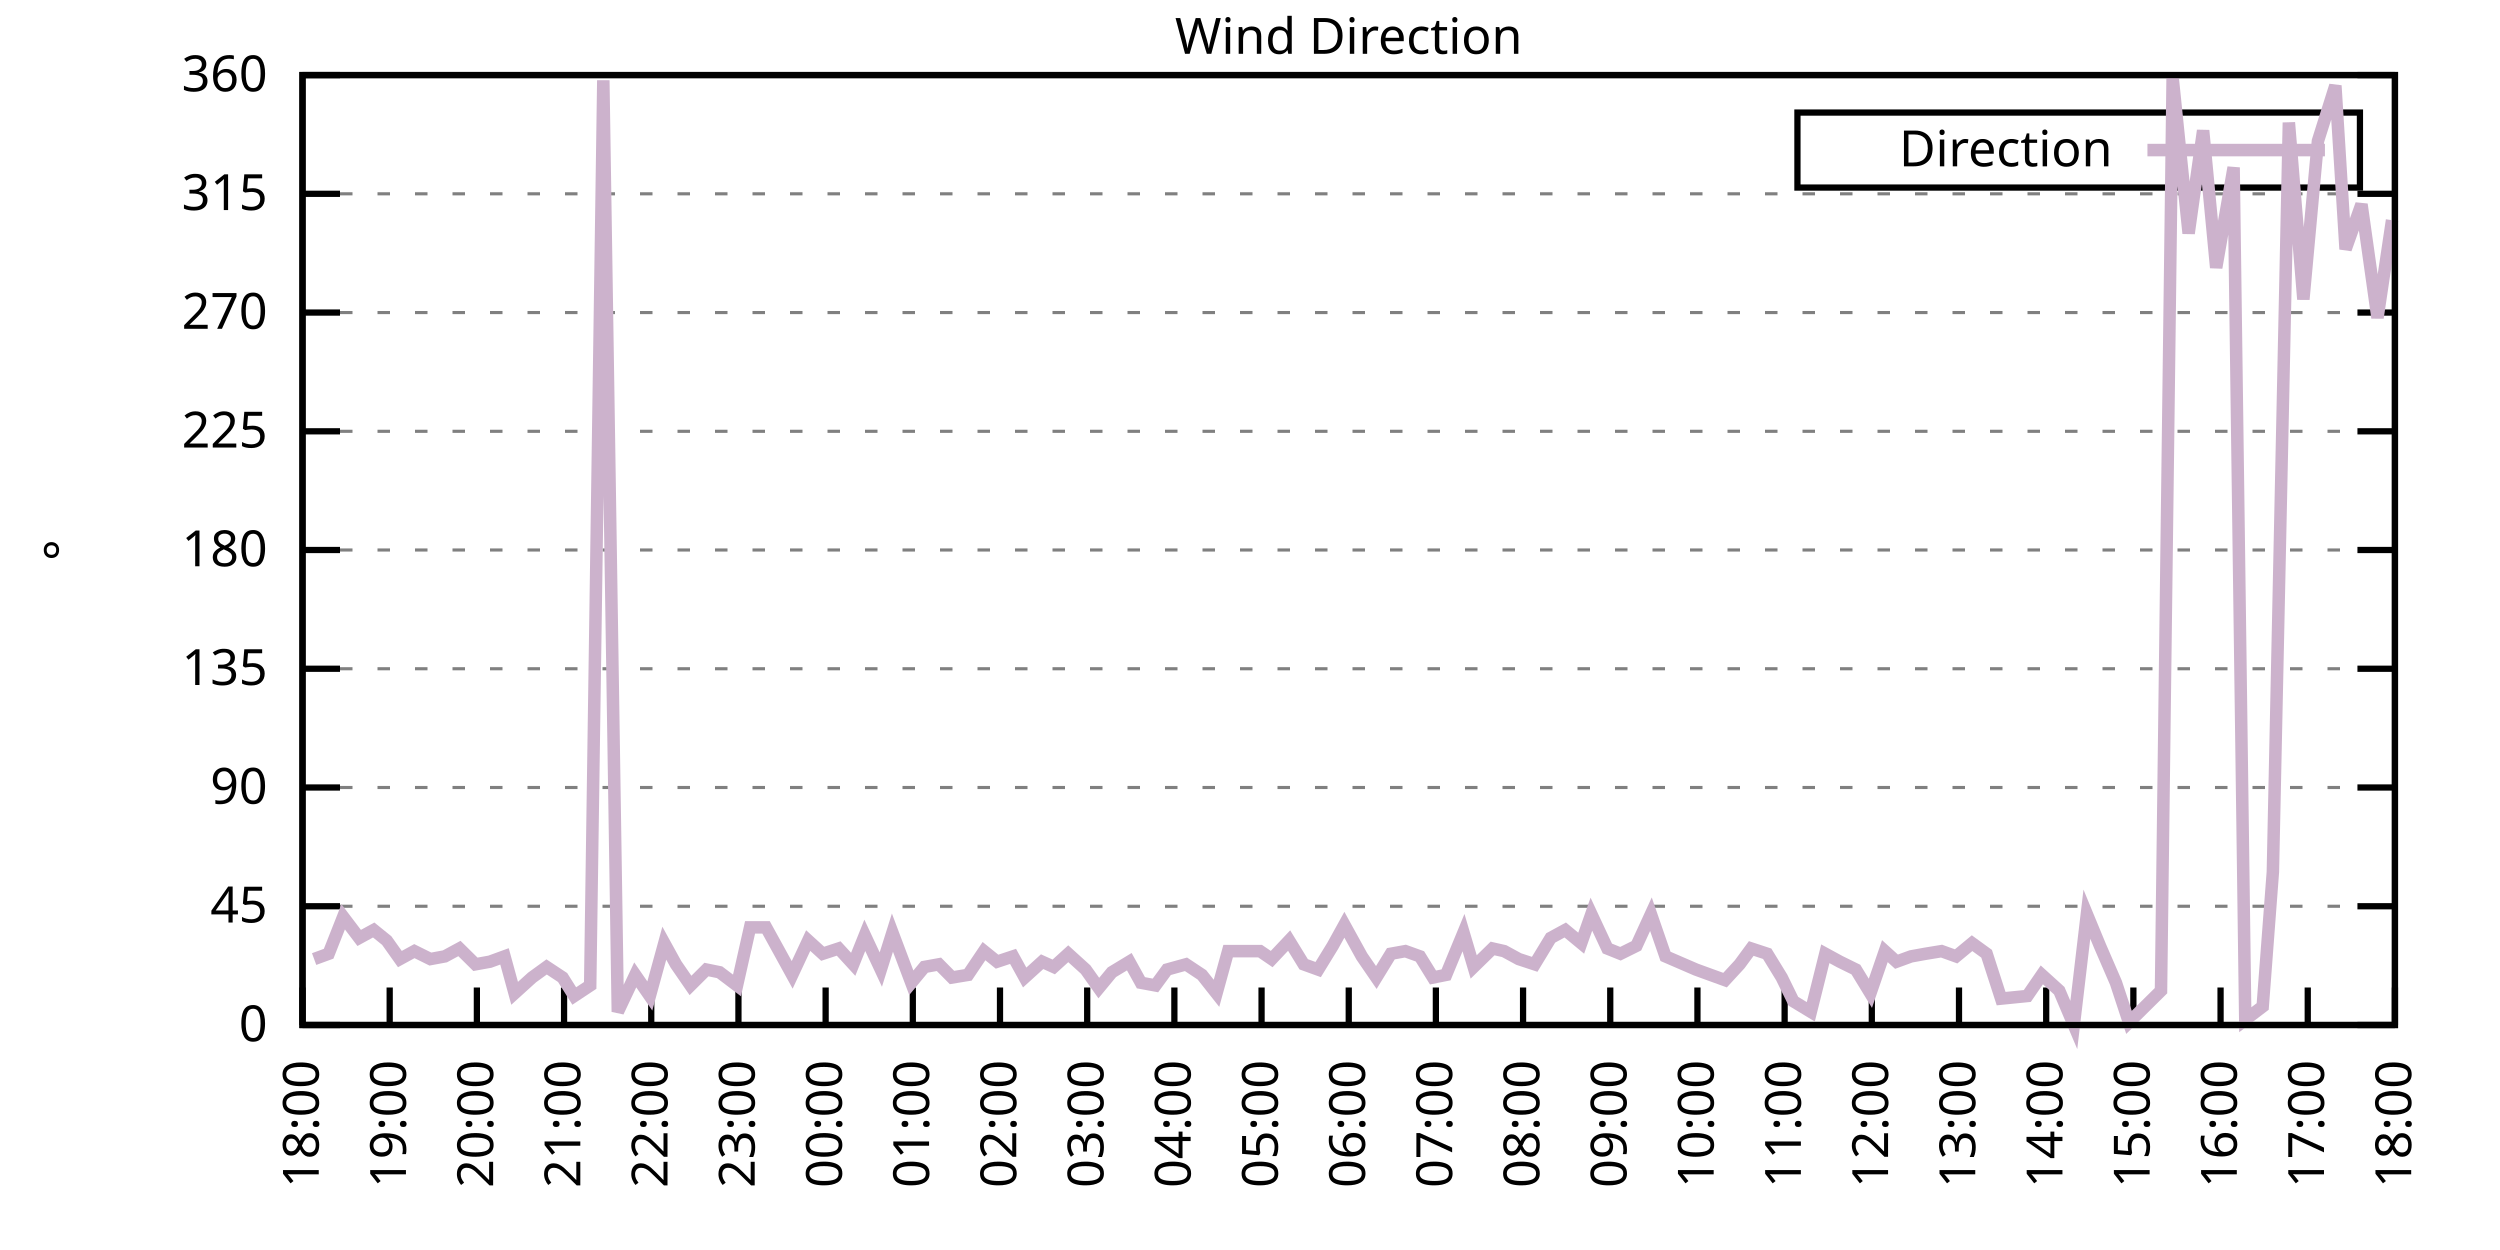
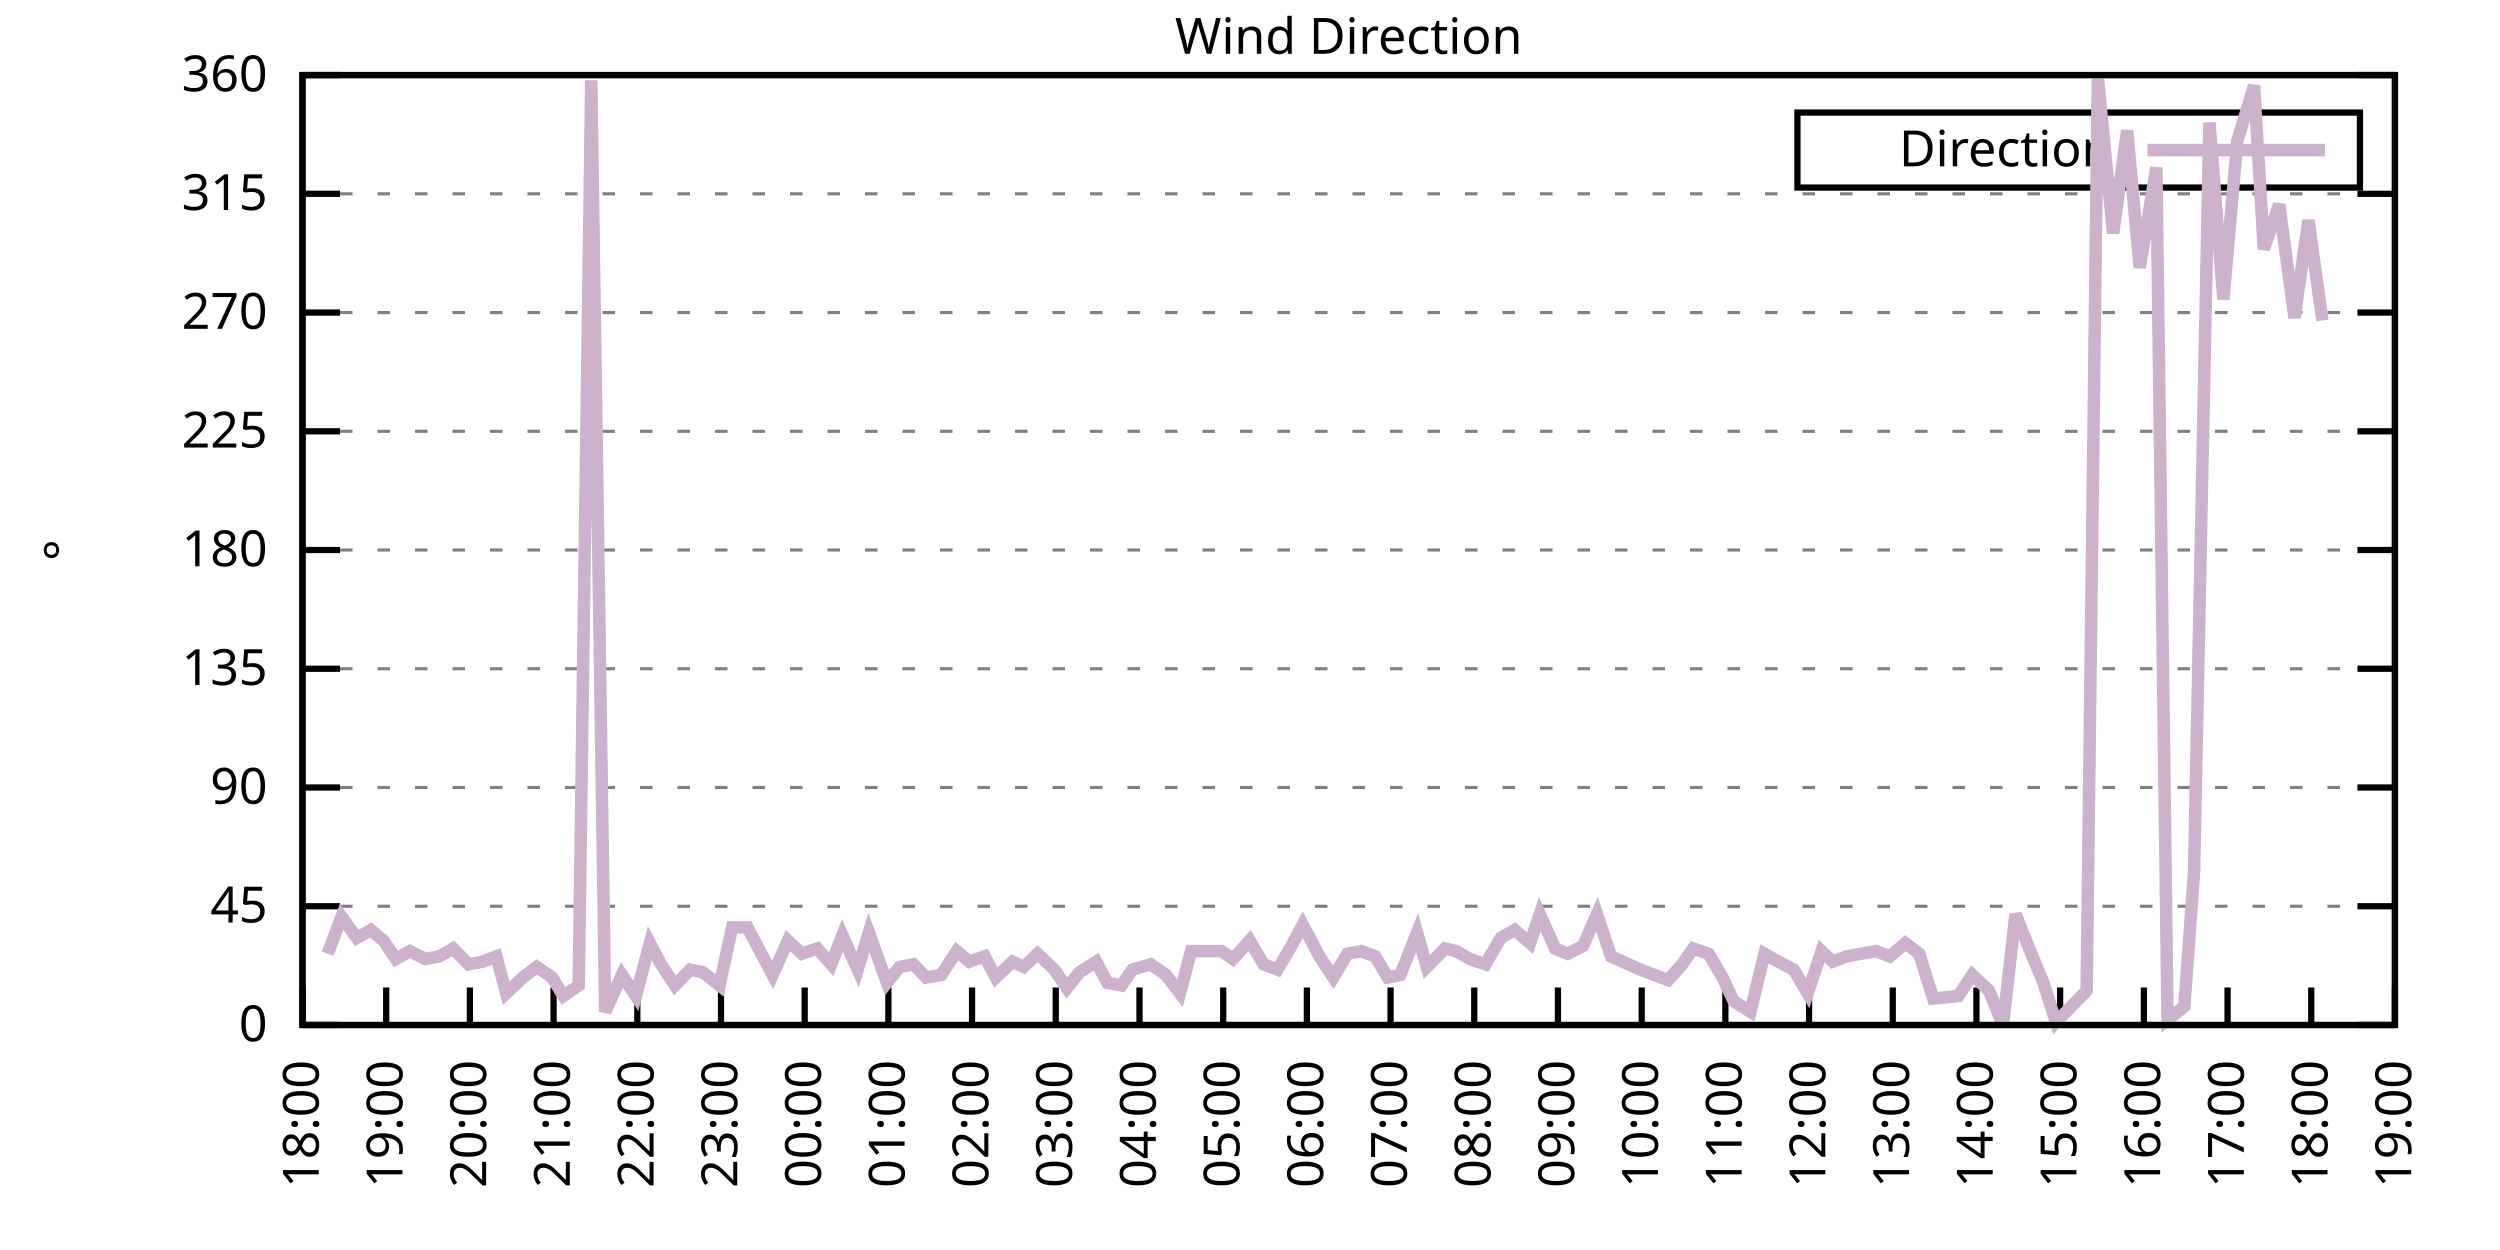
<svg xmlns="http://www.w3.org/2000/svg" xmlns:xlink="http://www.w3.org/1999/xlink" width="400" height="200" viewBox="0 0 400 200">
  <g id="gnuplot_canvas">
    <rect x="0" y="0" width="400" height="200" fill="none" />
    <defs>
      <circle id="gpDot" r="0.5" stroke-width="0.5" stroke="currentColor" />
      <path id="gpPt0" stroke-width="0.333" stroke="currentColor" d="M-1,0 h2 M0,-1 v2" />
      <path id="gpPt1" stroke-width="0.333" stroke="currentColor" d="M-1,-1 L1,1 M1,-1 L-1,1" />
      <path id="gpPt2" stroke-width="0.333" stroke="currentColor" d="M-1,0 L1,0 M0,-1 L0,1 M-1,-1 L1,1 M-1,1 L1,-1" />
      <rect id="gpPt3" stroke-width="0.333" stroke="currentColor" x="-1" y="-1" width="2" height="2" />
      <rect id="gpPt4" stroke-width="0.333" stroke="currentColor" fill="currentColor" x="-1" y="-1" width="2" height="2" />
      <circle id="gpPt5" stroke-width="0.333" stroke="currentColor" cx="0" cy="0" r="1" />
      <use xlink:href="#gpPt5" id="gpPt6" fill="currentColor" stroke="none" />
      <path id="gpPt7" stroke-width="0.333" stroke="currentColor" d="M0,-1.33 L-1.33,0.67 L1.33,0.67 z" />
      <use xlink:href="#gpPt7" id="gpPt8" fill="currentColor" stroke="none" />
      <use xlink:href="#gpPt7" id="gpPt9" stroke="currentColor" transform="rotate(180)" />
      <use xlink:href="#gpPt9" id="gpPt10" fill="currentColor" stroke="none" />
      <use xlink:href="#gpPt3" id="gpPt11" stroke="currentColor" transform="rotate(45)" />
      <use xlink:href="#gpPt11" id="gpPt12" fill="currentColor" stroke="none" />
      <path id="gpPt13" stroke-width="0.333" stroke="currentColor" d="M0,1.330 L1.265,0.411 L0.782,-1.067 L-0.782,-1.076 L-1.265,0.411 z" />
      <use xlink:href="#gpPt13" id="gpPt14" fill="currentColor" stroke="none" />
      <filter id="textbox" filterUnits="objectBoundingBox" x="0" y="0" height="1" width="1">
        <feFlood flood-color="white" flood-opacity="1" result="bgnd" />
        <feComposite in="SourceGraphic" in2="bgnd" operator="atop" />
      </filter>
      <filter id="greybox" filterUnits="objectBoundingBox" x="0" y="0" height="1" width="1">
        <feFlood flood-color="lightgrey" flood-opacity="1" result="grey" />
        <feComposite in="SourceGraphic" in2="grey" operator="atop" />
      </filter>
    </defs>
    <g fill="none" color="white" stroke="currentColor" stroke-width="1.00" stroke-linecap="butt" stroke-linejoin="miter">
</g>
    <g fill="none" color="black" stroke="currentColor" stroke-width="1.00" stroke-linecap="butt" stroke-linejoin="miter">
      <g stroke="none" shape-rendering="crispEdges">
        <polygon fill="rgb(255, 255, 255)" points="48.40,164.00 383.18,164.00 383.18,12.02 48.40,12.02 " />
      </g>
    </g>
    <g fill="none" color="black" stroke="currentColor" stroke-width="1.00" stroke-linecap="butt" stroke-linejoin="miter">
</g>
    <g fill="none" color="black" stroke="black" stroke-width="0.50" stroke-linecap="butt" stroke-linejoin="miter">
</g>
    <g fill="none" color="gray" stroke="currentColor" stroke-width="0.50" stroke-linecap="butt" stroke-linejoin="miter">
      <path stroke="gray" stroke-dasharray="2,4" class="gridline" d="M48.40,164.00 L383.19,164.00  " />
    </g>
    <g fill="none" color="gray" stroke="gray" stroke-width="1.00" stroke-linecap="butt" stroke-linejoin="miter">
</g>
    <g fill="none" color="black" stroke="currentColor" stroke-width="1.00" stroke-linecap="butt" stroke-linejoin="miter">
      <path stroke="black" d="M48.40,164.00 L54.40,164.00 M383.19,164.00 L377.19,164.00  " />
      <g transform="translate(42.80,166.60)" stroke="none" fill="black" font-family="Sans" font-size="8.00" text-anchor="end">
        <text>
          <tspan font-family="Sans"> 0</tspan>
        </text>
      </g>
    </g>
    <g fill="none" color="black" stroke="currentColor" stroke-width="1.00" stroke-linecap="butt" stroke-linejoin="miter">
</g>
    <g fill="none" color="black" stroke="black" stroke-width="0.50" stroke-linecap="butt" stroke-linejoin="miter">
</g>
    <g fill="none" color="gray" stroke="currentColor" stroke-width="0.50" stroke-linecap="butt" stroke-linejoin="miter">
      <path stroke="gray" stroke-dasharray="2,4" class="gridline" d="M48.40,145.00 L383.19,145.00  " />
    </g>
    <g fill="none" color="gray" stroke="gray" stroke-width="1.00" stroke-linecap="butt" stroke-linejoin="miter">
</g>
    <g fill="none" color="black" stroke="currentColor" stroke-width="1.00" stroke-linecap="butt" stroke-linejoin="miter">
      <path stroke="black" d="M48.40,145.00 L54.40,145.00 M383.19,145.00 L377.19,145.00  " />
      <g transform="translate(42.80,147.60)" stroke="none" fill="black" font-family="Sans" font-size="8.00" text-anchor="end">
        <text>
          <tspan font-family="Sans"> 45</tspan>
        </text>
      </g>
    </g>
    <g fill="none" color="black" stroke="currentColor" stroke-width="1.00" stroke-linecap="butt" stroke-linejoin="miter">
</g>
    <g fill="none" color="black" stroke="black" stroke-width="0.50" stroke-linecap="butt" stroke-linejoin="miter">
</g>
    <g fill="none" color="gray" stroke="currentColor" stroke-width="0.50" stroke-linecap="butt" stroke-linejoin="miter">
      <path stroke="gray" stroke-dasharray="2,4" class="gridline" d="M48.40,126.00 L383.19,126.00  " />
    </g>
    <g fill="none" color="gray" stroke="gray" stroke-width="1.00" stroke-linecap="butt" stroke-linejoin="miter">
</g>
    <g fill="none" color="black" stroke="currentColor" stroke-width="1.00" stroke-linecap="butt" stroke-linejoin="miter">
      <path stroke="black" d="M48.40,126.00 L54.40,126.00 M383.19,126.00 L377.19,126.00  " />
      <g transform="translate(42.80,128.60)" stroke="none" fill="black" font-family="Sans" font-size="8.00" text-anchor="end">
        <text>
          <tspan font-family="Sans"> 90</tspan>
        </text>
      </g>
    </g>
    <g fill="none" color="black" stroke="currentColor" stroke-width="1.00" stroke-linecap="butt" stroke-linejoin="miter">
</g>
    <g fill="none" color="black" stroke="black" stroke-width="0.50" stroke-linecap="butt" stroke-linejoin="miter">
</g>
    <g fill="none" color="gray" stroke="currentColor" stroke-width="0.50" stroke-linecap="butt" stroke-linejoin="miter">
      <path stroke="gray" stroke-dasharray="2,4" class="gridline" d="M48.40,107.00 L383.19,107.00  " />
    </g>
    <g fill="none" color="gray" stroke="gray" stroke-width="1.00" stroke-linecap="butt" stroke-linejoin="miter">
</g>
    <g fill="none" color="black" stroke="currentColor" stroke-width="1.00" stroke-linecap="butt" stroke-linejoin="miter">
      <path stroke="black" d="M48.40,107.00 L54.40,107.00 M383.19,107.00 L377.19,107.00  " />
      <g transform="translate(42.80,109.60)" stroke="none" fill="black" font-family="Sans" font-size="8.00" text-anchor="end">
        <text>
          <tspan font-family="Sans"> 135</tspan>
        </text>
      </g>
    </g>
    <g fill="none" color="black" stroke="currentColor" stroke-width="1.00" stroke-linecap="butt" stroke-linejoin="miter">
</g>
    <g fill="none" color="black" stroke="black" stroke-width="0.50" stroke-linecap="butt" stroke-linejoin="miter">
</g>
    <g fill="none" color="gray" stroke="currentColor" stroke-width="0.50" stroke-linecap="butt" stroke-linejoin="miter">
      <path stroke="gray" stroke-dasharray="2,4" class="gridline" d="M48.40,88.00 L383.19,88.00  " />
    </g>
    <g fill="none" color="gray" stroke="gray" stroke-width="1.00" stroke-linecap="butt" stroke-linejoin="miter">
</g>
    <g fill="none" color="black" stroke="currentColor" stroke-width="1.00" stroke-linecap="butt" stroke-linejoin="miter">
      <path stroke="black" d="M48.40,88.00 L54.40,88.00 M383.19,88.00 L377.19,88.00  " />
      <g transform="translate(42.80,90.60)" stroke="none" fill="black" font-family="Sans" font-size="8.00" text-anchor="end">
        <text>
          <tspan font-family="Sans"> 180</tspan>
        </text>
      </g>
    </g>
    <g fill="none" color="black" stroke="currentColor" stroke-width="1.00" stroke-linecap="butt" stroke-linejoin="miter">
</g>
    <g fill="none" color="black" stroke="black" stroke-width="0.50" stroke-linecap="butt" stroke-linejoin="miter">
</g>
    <g fill="none" color="gray" stroke="currentColor" stroke-width="0.50" stroke-linecap="butt" stroke-linejoin="miter">
      <path stroke="gray" stroke-dasharray="2,4" class="gridline" d="M48.40,69.01 L383.19,69.01  " />
    </g>
    <g fill="none" color="gray" stroke="gray" stroke-width="1.00" stroke-linecap="butt" stroke-linejoin="miter">
</g>
    <g fill="none" color="black" stroke="currentColor" stroke-width="1.00" stroke-linecap="butt" stroke-linejoin="miter">
      <path stroke="black" d="M48.40,69.01 L54.40,69.01 M383.19,69.01 L377.19,69.01  " />
      <g transform="translate(42.80,71.61)" stroke="none" fill="black" font-family="Sans" font-size="8.00" text-anchor="end">
        <text>
          <tspan font-family="Sans"> 225</tspan>
        </text>
      </g>
    </g>
    <g fill="none" color="black" stroke="currentColor" stroke-width="1.00" stroke-linecap="butt" stroke-linejoin="miter">
</g>
    <g fill="none" color="black" stroke="black" stroke-width="0.50" stroke-linecap="butt" stroke-linejoin="miter">
</g>
    <g fill="none" color="gray" stroke="currentColor" stroke-width="0.50" stroke-linecap="butt" stroke-linejoin="miter">
      <path stroke="gray" stroke-dasharray="2,4" class="gridline" d="M48.40,50.01 L383.19,50.01  " />
    </g>
    <g fill="none" color="gray" stroke="gray" stroke-width="1.00" stroke-linecap="butt" stroke-linejoin="miter">
</g>
    <g fill="none" color="black" stroke="currentColor" stroke-width="1.00" stroke-linecap="butt" stroke-linejoin="miter">
      <path stroke="black" d="M48.40,50.01 L54.40,50.01 M383.19,50.01 L377.19,50.01  " />
      <g transform="translate(42.80,52.61)" stroke="none" fill="black" font-family="Sans" font-size="8.00" text-anchor="end">
        <text>
          <tspan font-family="Sans"> 270</tspan>
        </text>
      </g>
    </g>
    <g fill="none" color="black" stroke="currentColor" stroke-width="1.00" stroke-linecap="butt" stroke-linejoin="miter">
</g>
    <g fill="none" color="black" stroke="black" stroke-width="0.50" stroke-linecap="butt" stroke-linejoin="miter">
</g>
    <g fill="none" color="gray" stroke="currentColor" stroke-width="0.50" stroke-linecap="butt" stroke-linejoin="miter">
      <path stroke="gray" stroke-dasharray="2,4" class="gridline" d="M48.40,31.01 L383.19,31.01  " />
    </g>
    <g fill="none" color="gray" stroke="gray" stroke-width="1.00" stroke-linecap="butt" stroke-linejoin="miter">
</g>
    <g fill="none" color="black" stroke="currentColor" stroke-width="1.00" stroke-linecap="butt" stroke-linejoin="miter">
      <path stroke="black" d="M48.40,31.01 L54.40,31.01 M383.19,31.01 L377.19,31.01  " />
      <g transform="translate(42.80,33.61)" stroke="none" fill="black" font-family="Sans" font-size="8.00" text-anchor="end">
        <text>
          <tspan font-family="Sans"> 315</tspan>
        </text>
      </g>
    </g>
    <g fill="none" color="black" stroke="currentColor" stroke-width="1.00" stroke-linecap="butt" stroke-linejoin="miter">
</g>
    <g fill="none" color="black" stroke="black" stroke-width="0.50" stroke-linecap="butt" stroke-linejoin="miter">
</g>
    <g fill="none" color="gray" stroke="currentColor" stroke-width="0.50" stroke-linecap="butt" stroke-linejoin="miter">
      <path stroke="gray" stroke-dasharray="2,4" class="gridline" d="M48.40,12.01 L383.19,12.01  " />
    </g>
    <g fill="none" color="gray" stroke="gray" stroke-width="1.00" stroke-linecap="butt" stroke-linejoin="miter">
</g>
    <g fill="none" color="black" stroke="currentColor" stroke-width="1.00" stroke-linecap="butt" stroke-linejoin="miter">
      <path stroke="black" d="M48.40,12.01 L54.40,12.01 M383.19,12.01 L377.19,12.01  " />
      <g transform="translate(42.80,14.61)" stroke="none" fill="black" font-family="Sans" font-size="8.00" text-anchor="end">
        <text>
          <tspan font-family="Sans"> 360</tspan>
        </text>
      </g>
    </g>
    <g fill="none" color="black" stroke="currentColor" stroke-width="1.00" stroke-linecap="butt" stroke-linejoin="miter">
      <path stroke="black" d="M48.40,164.00 L48.40,158.00  " />
      <g transform="translate(51.00,169.60) rotate(270.00)" stroke="none" fill="black" font-family="Sans" font-size="8.00" text-anchor="end">
        <text>
          <tspan font-family="Sans">18:00</tspan>
        </text>
      </g>
    </g>
    <g fill="none" color="black" stroke="currentColor" stroke-width="1.00" stroke-linecap="butt" stroke-linejoin="miter">
-       <path stroke="black" d="M62.35,164.00 L62.35,158.00  " />
-       <g transform="translate(64.95,169.60) rotate(270.00)" stroke="none" fill="black" font-family="Sans" font-size="8.00" text-anchor="end">
+       <path stroke="black" d="M61.79,164.00 L61.79,158.00  " />
+       <g transform="translate(64.39,169.60) rotate(270.00)" stroke="none" fill="black" font-family="Sans" font-size="8.00" text-anchor="end">
        <text>
          <tspan font-family="Sans">19:00</tspan>
        </text>
      </g>
    </g>
    <g fill="none" color="black" stroke="currentColor" stroke-width="1.00" stroke-linecap="butt" stroke-linejoin="miter">
-       <path stroke="black" d="M76.30,164.00 L76.30,158.00  " />
-       <g transform="translate(78.90,169.60) rotate(270.00)" stroke="none" fill="black" font-family="Sans" font-size="8.00" text-anchor="end">
+       <path stroke="black" d="M75.18,164.00 L75.18,158.00  " />
+       <g transform="translate(77.78,169.60) rotate(270.00)" stroke="none" fill="black" font-family="Sans" font-size="8.00" text-anchor="end">
        <text>
          <tspan font-family="Sans">20:00</tspan>
        </text>
      </g>
    </g>
    <g fill="none" color="black" stroke="currentColor" stroke-width="1.00" stroke-linecap="butt" stroke-linejoin="miter">
-       <path stroke="black" d="M90.25,164.00 L90.25,158.00  " />
-       <g transform="translate(92.85,169.60) rotate(270.00)" stroke="none" fill="black" font-family="Sans" font-size="8.00" text-anchor="end">
+       <path stroke="black" d="M88.57,164.00 L88.57,158.00  " />
+       <g transform="translate(91.17,169.60) rotate(270.00)" stroke="none" fill="black" font-family="Sans" font-size="8.00" text-anchor="end">
        <text>
          <tspan font-family="Sans">21:00</tspan>
        </text>
      </g>
    </g>
    <g fill="none" color="black" stroke="currentColor" stroke-width="1.00" stroke-linecap="butt" stroke-linejoin="miter">
-       <path stroke="black" d="M104.20,164.00 L104.20,158.00  " />
-       <g transform="translate(106.80,169.60) rotate(270.00)" stroke="none" fill="black" font-family="Sans" font-size="8.00" text-anchor="end">
+       <path stroke="black" d="M101.97,164.00 L101.97,158.00  " />
+       <g transform="translate(104.57,169.60) rotate(270.00)" stroke="none" fill="black" font-family="Sans" font-size="8.00" text-anchor="end">
        <text>
          <tspan font-family="Sans">22:00</tspan>
        </text>
      </g>
    </g>
    <g fill="none" color="black" stroke="currentColor" stroke-width="1.00" stroke-linecap="butt" stroke-linejoin="miter">
-       <path stroke="black" d="M118.15,164.00 L118.15,158.00  " />
-       <g transform="translate(120.75,169.60) rotate(270.00)" stroke="none" fill="black" font-family="Sans" font-size="8.00" text-anchor="end">
+       <path stroke="black" d="M115.36,164.00 L115.36,158.00  " />
+       <g transform="translate(117.96,169.60) rotate(270.00)" stroke="none" fill="black" font-family="Sans" font-size="8.00" text-anchor="end">
        <text>
          <tspan font-family="Sans">23:00</tspan>
        </text>
      </g>
    </g>
    <g fill="none" color="black" stroke="currentColor" stroke-width="1.00" stroke-linecap="butt" stroke-linejoin="miter">
-       <path stroke="black" d="M132.10,164.00 L132.10,158.00  " />
-       <g transform="translate(134.70,169.60) rotate(270.00)" stroke="none" fill="black" font-family="Sans" font-size="8.00" text-anchor="end">
+       <path stroke="black" d="M128.75,164.00 L128.75,158.00  " />
+       <g transform="translate(131.35,169.60) rotate(270.00)" stroke="none" fill="black" font-family="Sans" font-size="8.00" text-anchor="end">
        <text>
          <tspan font-family="Sans">00:00</tspan>
        </text>
      </g>
    </g>
    <g fill="none" color="black" stroke="currentColor" stroke-width="1.00" stroke-linecap="butt" stroke-linejoin="miter">
-       <path stroke="black" d="M146.05,164.00 L146.05,158.00  " />
-       <g transform="translate(148.65,169.60) rotate(270.00)" stroke="none" fill="black" font-family="Sans" font-size="8.00" text-anchor="end">
+       <path stroke="black" d="M142.14,164.00 L142.14,158.00  " />
+       <g transform="translate(144.74,169.60) rotate(270.00)" stroke="none" fill="black" font-family="Sans" font-size="8.00" text-anchor="end">
        <text>
          <tspan font-family="Sans">01:00</tspan>
        </text>
      </g>
    </g>
    <g fill="none" color="black" stroke="currentColor" stroke-width="1.00" stroke-linecap="butt" stroke-linejoin="miter">
-       <path stroke="black" d="M160.00,164.00 L160.00,158.00  " />
-       <g transform="translate(162.60,169.60) rotate(270.00)" stroke="none" fill="black" font-family="Sans" font-size="8.00" text-anchor="end">
+       <path stroke="black" d="M155.53,164.00 L155.53,158.00  " />
+       <g transform="translate(158.13,169.60) rotate(270.00)" stroke="none" fill="black" font-family="Sans" font-size="8.00" text-anchor="end">
        <text>
          <tspan font-family="Sans">02:00</tspan>
        </text>
      </g>
    </g>
    <g fill="none" color="black" stroke="currentColor" stroke-width="1.00" stroke-linecap="butt" stroke-linejoin="miter">
-       <path stroke="black" d="M173.95,164.00 L173.95,158.00  " />
-       <g transform="translate(176.55,169.60) rotate(270.00)" stroke="none" fill="black" font-family="Sans" font-size="8.00" text-anchor="end">
+       <path stroke="black" d="M168.92,164.00 L168.92,158.00  " />
+       <g transform="translate(171.52,169.60) rotate(270.00)" stroke="none" fill="black" font-family="Sans" font-size="8.00" text-anchor="end">
        <text>
          <tspan font-family="Sans">03:00</tspan>
        </text>
      </g>
    </g>
    <g fill="none" color="black" stroke="currentColor" stroke-width="1.00" stroke-linecap="butt" stroke-linejoin="miter">
-       <path stroke="black" d="M187.90,164.00 L187.90,158.00  " />
-       <g transform="translate(190.50,169.60) rotate(270.00)" stroke="none" fill="black" font-family="Sans" font-size="8.00" text-anchor="end">
+       <path stroke="black" d="M182.32,164.00 L182.32,158.00  " />
+       <g transform="translate(184.92,169.60) rotate(270.00)" stroke="none" fill="black" font-family="Sans" font-size="8.00" text-anchor="end">
        <text>
          <tspan font-family="Sans">04:00</tspan>
        </text>
      </g>
    </g>
    <g fill="none" color="black" stroke="currentColor" stroke-width="1.00" stroke-linecap="butt" stroke-linejoin="miter">
-       <path stroke="black" d="M201.85,164.00 L201.85,158.00  " />
-       <g transform="translate(204.45,169.60) rotate(270.00)" stroke="none" fill="black" font-family="Sans" font-size="8.00" text-anchor="end">
+       <path stroke="black" d="M195.71,164.00 L195.71,158.00  " />
+       <g transform="translate(198.31,169.60) rotate(270.00)" stroke="none" fill="black" font-family="Sans" font-size="8.00" text-anchor="end">
        <text>
          <tspan font-family="Sans">05:00</tspan>
        </text>
      </g>
    </g>
    <g fill="none" color="black" stroke="currentColor" stroke-width="1.00" stroke-linecap="butt" stroke-linejoin="miter">
-       <path stroke="black" d="M215.80,164.00 L215.80,158.00  " />
-       <g transform="translate(218.40,169.60) rotate(270.00)" stroke="none" fill="black" font-family="Sans" font-size="8.00" text-anchor="end">
+       <path stroke="black" d="M209.10,164.00 L209.10,158.00  " />
+       <g transform="translate(211.70,169.60) rotate(270.00)" stroke="none" fill="black" font-family="Sans" font-size="8.00" text-anchor="end">
        <text>
          <tspan font-family="Sans">06:00</tspan>
        </text>
      </g>
    </g>
    <g fill="none" color="black" stroke="currentColor" stroke-width="1.00" stroke-linecap="butt" stroke-linejoin="miter">
-       <path stroke="black" d="M229.74,164.00 L229.74,158.00  " />
-       <g transform="translate(232.34,169.60) rotate(270.00)" stroke="none" fill="black" font-family="Sans" font-size="8.00" text-anchor="end">
+       <path stroke="black" d="M222.49,164.00 L222.49,158.00  " />
+       <g transform="translate(225.09,169.60) rotate(270.00)" stroke="none" fill="black" font-family="Sans" font-size="8.00" text-anchor="end">
        <text>
          <tspan font-family="Sans">07:00</tspan>
        </text>
      </g>
    </g>
    <g fill="none" color="black" stroke="currentColor" stroke-width="1.00" stroke-linecap="butt" stroke-linejoin="miter">
-       <path stroke="black" d="M243.69,164.00 L243.69,158.00  " />
-       <g transform="translate(246.29,169.60) rotate(270.00)" stroke="none" fill="black" font-family="Sans" font-size="8.00" text-anchor="end">
+       <path stroke="black" d="M235.88,164.00 L235.88,158.00  " />
+       <g transform="translate(238.48,169.60) rotate(270.00)" stroke="none" fill="black" font-family="Sans" font-size="8.00" text-anchor="end">
        <text>
          <tspan font-family="Sans">08:00</tspan>
        </text>
      </g>
    </g>
    <g fill="none" color="black" stroke="currentColor" stroke-width="1.00" stroke-linecap="butt" stroke-linejoin="miter">
-       <path stroke="black" d="M257.64,164.00 L257.64,158.00  " />
-       <g transform="translate(260.24,169.60) rotate(270.00)" stroke="none" fill="black" font-family="Sans" font-size="8.00" text-anchor="end">
+       <path stroke="black" d="M249.27,164.00 L249.27,158.00  " />
+       <g transform="translate(251.87,169.60) rotate(270.00)" stroke="none" fill="black" font-family="Sans" font-size="8.00" text-anchor="end">
        <text>
          <tspan font-family="Sans">09:00</tspan>
        </text>
      </g>
    </g>
    <g fill="none" color="black" stroke="currentColor" stroke-width="1.00" stroke-linecap="butt" stroke-linejoin="miter">
-       <path stroke="black" d="M271.59,164.00 L271.59,158.00  " />
-       <g transform="translate(274.19,169.60) rotate(270.00)" stroke="none" fill="black" font-family="Sans" font-size="8.00" text-anchor="end">
+       <path stroke="black" d="M262.67,164.00 L262.67,158.00  " />
+       <g transform="translate(265.27,169.60) rotate(270.00)" stroke="none" fill="black" font-family="Sans" font-size="8.00" text-anchor="end">
        <text>
          <tspan font-family="Sans">10:00</tspan>
        </text>
      </g>
    </g>
    <g fill="none" color="black" stroke="currentColor" stroke-width="1.00" stroke-linecap="butt" stroke-linejoin="miter">
-       <path stroke="black" d="M285.54,164.00 L285.54,158.00  " />
-       <g transform="translate(288.14,169.60) rotate(270.00)" stroke="none" fill="black" font-family="Sans" font-size="8.00" text-anchor="end">
+       <path stroke="black" d="M276.06,164.00 L276.06,158.00  " />
+       <g transform="translate(278.66,169.60) rotate(270.00)" stroke="none" fill="black" font-family="Sans" font-size="8.00" text-anchor="end">
        <text>
          <tspan font-family="Sans">11:00</tspan>
        </text>
      </g>
    </g>
    <g fill="none" color="black" stroke="currentColor" stroke-width="1.00" stroke-linecap="butt" stroke-linejoin="miter">
-       <path stroke="black" d="M299.49,164.00 L299.49,158.00  " />
-       <g transform="translate(302.09,169.60) rotate(270.00)" stroke="none" fill="black" font-family="Sans" font-size="8.00" text-anchor="end">
+       <path stroke="black" d="M289.45,164.00 L289.45,158.00  " />
+       <g transform="translate(292.05,169.60) rotate(270.00)" stroke="none" fill="black" font-family="Sans" font-size="8.00" text-anchor="end">
        <text>
          <tspan font-family="Sans">12:00</tspan>
        </text>
      </g>
    </g>
    <g fill="none" color="black" stroke="currentColor" stroke-width="1.00" stroke-linecap="butt" stroke-linejoin="miter">
-       <path stroke="black" d="M313.44,164.00 L313.44,158.00  " />
-       <g transform="translate(316.04,169.60) rotate(270.00)" stroke="none" fill="black" font-family="Sans" font-size="8.00" text-anchor="end">
+       <path stroke="black" d="M302.84,164.00 L302.84,158.00  " />
+       <g transform="translate(305.44,169.60) rotate(270.00)" stroke="none" fill="black" font-family="Sans" font-size="8.00" text-anchor="end">
        <text>
          <tspan font-family="Sans">13:00</tspan>
        </text>
      </g>
    </g>
    <g fill="none" color="black" stroke="currentColor" stroke-width="1.00" stroke-linecap="butt" stroke-linejoin="miter">
-       <path stroke="black" d="M327.39,164.00 L327.39,158.00  " />
-       <g transform="translate(329.99,169.60) rotate(270.00)" stroke="none" fill="black" font-family="Sans" font-size="8.00" text-anchor="end">
+       <path stroke="black" d="M316.23,164.00 L316.23,158.00  " />
+       <g transform="translate(318.83,169.60) rotate(270.00)" stroke="none" fill="black" font-family="Sans" font-size="8.00" text-anchor="end">
        <text>
          <tspan font-family="Sans">14:00</tspan>
        </text>
      </g>
    </g>
    <g fill="none" color="black" stroke="currentColor" stroke-width="1.00" stroke-linecap="butt" stroke-linejoin="miter">
-       <path stroke="black" d="M341.34,164.00 L341.34,158.00  " />
-       <g transform="translate(343.94,169.60) rotate(270.00)" stroke="none" fill="black" font-family="Sans" font-size="8.00" text-anchor="end">
+       <path stroke="black" d="M329.62,164.00 L329.62,158.00  " />
+       <g transform="translate(332.22,169.60) rotate(270.00)" stroke="none" fill="black" font-family="Sans" font-size="8.00" text-anchor="end">
        <text>
          <tspan font-family="Sans">15:00</tspan>
        </text>
      </g>
    </g>
    <g fill="none" color="black" stroke="currentColor" stroke-width="1.00" stroke-linecap="butt" stroke-linejoin="miter">
-       <path stroke="black" d="M355.29,164.00 L355.29,158.00  " />
-       <g transform="translate(357.89,169.60) rotate(270.00)" stroke="none" fill="black" font-family="Sans" font-size="8.00" text-anchor="end">
+       <path stroke="black" d="M343.02,164.00 L343.02,158.00  " />
+       <g transform="translate(345.62,169.60) rotate(270.00)" stroke="none" fill="black" font-family="Sans" font-size="8.00" text-anchor="end">
        <text>
          <tspan font-family="Sans">16:00</tspan>
        </text>
      </g>
    </g>
    <g fill="none" color="black" stroke="currentColor" stroke-width="1.00" stroke-linecap="butt" stroke-linejoin="miter">
-       <path stroke="black" d="M369.24,164.00 L369.24,158.00  " />
-       <g transform="translate(371.84,169.60) rotate(270.00)" stroke="none" fill="black" font-family="Sans" font-size="8.00" text-anchor="end">
+       <path stroke="black" d="M356.41,164.00 L356.41,158.00  " />
+       <g transform="translate(359.01,169.60) rotate(270.00)" stroke="none" fill="black" font-family="Sans" font-size="8.00" text-anchor="end">
        <text>
          <tspan font-family="Sans">17:00</tspan>
+         </text>
+       </g>
+     </g>
+     <g fill="none" color="black" stroke="currentColor" stroke-width="1.00" stroke-linecap="butt" stroke-linejoin="miter">
+       <path stroke="black" d="M369.80,164.00 L369.80,158.00  " />
+       <g transform="translate(372.40,169.60) rotate(270.00)" stroke="none" fill="black" font-family="Sans" font-size="8.00" text-anchor="end">
+         <text>
+           <tspan font-family="Sans">18:00</tspan>
        </text>
      </g>
    </g>
    <g fill="none" color="black" stroke="currentColor" stroke-width="1.00" stroke-linecap="butt" stroke-linejoin="miter">
      <path stroke="black" d="M383.19,164.00 L383.19,158.00  " />
      <g transform="translate(385.79,169.60) rotate(270.00)" stroke="none" fill="black" font-family="Sans" font-size="8.00" text-anchor="end">
        <text>
-           <tspan font-family="Sans">18:00</tspan>
+           <tspan font-family="Sans">19:00</tspan>
        </text>
      </g>
    </g>
    <g fill="none" color="black" stroke="currentColor" stroke-width="1.00" stroke-linecap="butt" stroke-linejoin="miter">
</g>
    <g fill="none" color="black" stroke="currentColor" stroke-width="1.00" stroke-linecap="butt" stroke-linejoin="miter">
      <path stroke="black" d="M48.40,12.01 L48.40,164.00 L383.19,164.00 L383.19,12.01 L48.40,12.01 Z  " />
    </g>
    <g fill="none" color="black" stroke="currentColor" stroke-width="1.00" stroke-linecap="butt" stroke-linejoin="miter">
</g>
    <g fill="none" color="black" stroke="currentColor" stroke-width="1.00" stroke-linecap="butt" stroke-linejoin="miter">
      <path stroke="black" d="M287.59,30.01 L287.59,18.01 L377.59,18.01 L377.59,30.01 L287.59,30.01 Z  " />
    </g>
    <g id="Wind_direction_plot_1">
      <g fill="none" color="white" stroke="black" stroke-width="2.00" stroke-linecap="butt" stroke-linejoin="miter">
</g>
      <g fill="none" color="black" stroke="currentColor" stroke-width="2.00" stroke-linecap="butt" stroke-linejoin="miter">
        <g transform="translate(337.99,26.61)" stroke="none" fill="black" font-family="Sans" font-size="8.00" text-anchor="end">
          <text>
            <tspan font-family="Sans">Direction</tspan>
          </text>
        </g>
      </g>
      <g fill="none" color="black" stroke="currentColor" stroke-width="2.00" stroke-linecap="butt" stroke-linejoin="miter">
-         <path stroke="rgb(204, 178, 204)" d="M343.59,24.01 L371.99,24.01 M50.26,153.45 L52.58,152.60 L54.91,146.69 L57.47,150.07 L59.79,148.80 L61.88,150.49   L63.98,153.45 L66.30,152.18 L68.86,153.45 L71.18,153.02 L73.51,151.76 L76.07,154.29 L78.39,153.87 L80.72,153.02   L82.34,158.93 L85.13,156.40 L87.46,154.71 L90.02,156.40 L91.88,159.36 L94.43,157.67 L96.53,12.85 L98.85,161.89   L101.64,155.98 L103.97,159.36 L106.29,150.91 L108.15,154.29 L110.48,157.67 L113.03,155.13 L115.13,155.56 L117.92,157.67   L120.01,148.38 L122.57,148.38 L124.43,151.76 L126.75,155.98 L129.31,150.49 L131.63,152.60 L134.19,151.76 L136.51,154.29   L138.37,149.65 L140.93,155.13 L142.79,149.22 L145.81,157.24 L147.91,154.71 L150.23,154.29 L152.32,156.40 L154.88,155.98   L157.44,152.18 L159.53,153.87 L162.09,153.02 L163.95,156.40 L166.74,153.87 L168.60,154.71 L170.92,152.60 L173.71,155.13   L175.81,158.09 L177.90,155.56 L180.69,153.87 L182.55,157.24 L184.87,157.67 L186.73,155.13 L189.76,154.29 L192.31,155.98   L194.64,158.93 L196.50,152.18 L199.29,152.18 L201.61,152.18 L203.47,153.45 L206.26,150.49 L208.59,154.29 L210.91,155.13   L213.24,151.33 L215.10,147.96 L217.89,153.02 L220.21,156.40 L222.54,152.60 L224.86,152.18 L227.19,153.02 L229.28,156.40   L231.37,155.98 L234.16,149.22 L235.79,154.71 L238.81,151.76 L240.67,152.18 L243.00,153.45 L245.55,154.29 L248.11,150.07   L250.44,148.80 L252.99,150.91 L254.62,146.27 L257.18,151.76 L259.27,152.60 L261.83,151.33 L264.15,146.27 L266.48,153.02   L271.36,155.13 L273.69,155.98 L276.01,156.82 L278.34,154.29 L280.20,151.76 L282.75,152.60 L285.08,156.40 L286.94,160.20   L289.73,161.89 L292.05,152.60 L294.38,153.87 L296.94,155.13 L299.26,158.93 L301.58,152.18 L303.44,153.87 L305.77,153.02   L308.09,152.60 L310.65,152.18 L312.98,153.02 L315.53,150.91 L317.86,152.60 L320.18,159.78 L324.37,159.36 L326.69,155.98   L329.48,158.51 L331.81,164.00 L333.90,146.27 L335.99,151.33 L338.55,157.24 L340.64,163.58 L343.20,161.04 L345.76,158.51   L347.62,12.43 L350.18,37.34 L352.50,20.88 L354.59,42.83 L357.38,26.79 L359.24,163.16 L362.03,161.04 L363.66,139.51   L366.22,19.61 L368.54,47.90 L370.87,22.56 L373.66,13.70 L375.29,39.87 L377.84,32.70 L380.40,50.85 L382.73,35.23    " />
+         <path stroke="rgb(204, 178, 204)" d="M343.59,24.01 L371.99,24.01 M52.42,152.60 L54.65,146.69 L57.10,150.07 L59.34,148.80 L61.35,150.49 L63.35,153.45   L65.59,152.18 L68.04,153.45 L70.27,153.02 L72.50,151.76 L74.96,154.29 L77.19,153.87 L79.42,153.02 L80.99,158.93   L83.66,156.40 L85.90,154.71 L88.35,156.40 L90.14,159.36 L92.59,157.67 L94.60,12.85 L96.83,161.89 L99.51,155.98   L101.74,159.36 L103.98,150.91 L105.76,154.29 L107.99,157.67 L110.45,155.13 L112.46,155.56 L115.13,157.67 L117.14,148.38   L119.60,148.38 L121.38,151.76 L123.62,155.98 L126.07,150.49 L128.30,152.60 L130.76,151.76 L132.99,154.29 L134.78,149.65   L137.23,155.13 L139.02,149.22 L141.92,157.24 L143.93,154.71 L146.16,154.29 L148.17,156.40 L150.62,155.98 L153.08,152.18   L155.09,153.87 L157.54,153.02 L159.33,156.40 L162.01,153.87 L163.79,154.71 L166.02,152.60 L168.70,155.13 L170.71,158.09   L172.72,155.56 L175.40,153.87 L177.18,157.24 L179.41,157.67 L181.20,155.13 L184.10,154.29 L186.56,155.98 L188.79,158.93   L190.57,152.18 L193.25,152.18 L195.48,152.18 L197.27,153.45 L199.95,150.49 L202.18,154.29 L204.41,155.13 L206.64,151.33   L208.43,147.96 L211.11,153.02 L213.34,156.40 L215.57,152.60 L217.80,152.18 L220.04,153.02 L222.04,156.40 L224.05,155.98   L226.73,149.22 L228.29,154.71 L231.20,151.76 L232.98,152.18 L235.21,153.45 L237.67,154.29 L240.12,150.07 L242.36,148.80   L244.81,150.91 L246.37,146.27 L248.83,151.76 L250.84,152.60 L253.29,151.33 L255.52,146.27 L257.76,153.02 L262.44,155.13   L264.67,155.98 L266.91,156.82 L269.14,154.29 L270.92,151.76 L273.38,152.60 L275.61,156.40 L277.40,160.20 L280.07,161.89   L282.31,152.60 L284.54,153.87 L286.99,155.13 L289.23,158.93 L291.46,152.18 L293.24,153.87 L295.48,153.02 L297.71,152.60   L300.16,152.18 L302.39,153.02 L304.85,150.91 L307.08,152.60 L309.31,159.78 L313.33,159.36 L315.56,155.98 L318.24,158.51   L320.47,164.00 L322.48,146.27 L324.49,151.33 L326.95,157.24 L328.95,163.58 L331.41,161.04 L333.86,158.51 L335.65,12.43   L338.10,37.34 L340.34,20.88 L342.35,42.83 L345.02,26.79 L346.81,163.16 L349.49,161.04 L351.05,139.51 L353.51,19.61   L355.74,47.90 L357.97,22.56 L360.65,13.70 L362.21,39.87 L364.66,32.70 L367.12,50.85 L369.35,35.23 L371.58,51.27    " />
      </g>
    </g>
    <g fill="none" color="black" stroke="currentColor" stroke-width="2.00" stroke-linecap="butt" stroke-linejoin="miter">
</g>
    <g fill="none" color="black" stroke="black" stroke-width="1.00" stroke-linecap="butt" stroke-linejoin="miter">
</g>
    <g fill="none" color="black" stroke="currentColor" stroke-width="1.00" stroke-linecap="butt" stroke-linejoin="miter">
      <path stroke="black" d="M48.40,12.01 L48.40,164.00 L383.19,164.00 L383.19,12.01 L48.40,12.01 Z  " />
      <g transform="translate(12.80,88.01) rotate(270.00)" stroke="none" fill="black" font-family="Sans" font-size="8.00" text-anchor="middle">
        <text>
          <tspan font-family="Sans">°</tspan>
        </text>
      </g>
    </g>
    <g fill="none" color="black" stroke="currentColor" stroke-width="1.00" stroke-linecap="butt" stroke-linejoin="miter">
</g>
    <g fill="none" color="black" stroke="currentColor" stroke-width="1.00" stroke-linecap="butt" stroke-linejoin="miter">
      <g transform="translate(215.79,8.61)" stroke="none" fill="black" font-family="Sans" font-size="8.00" text-anchor="middle">
        <text>
          <tspan font-family="Sans">Wind Direction</tspan>
        </text>
      </g>
    </g>
    <g fill="none" color="black" stroke="currentColor" stroke-width="1.00" stroke-linecap="butt" stroke-linejoin="miter">
</g>
  </g>
</svg>
